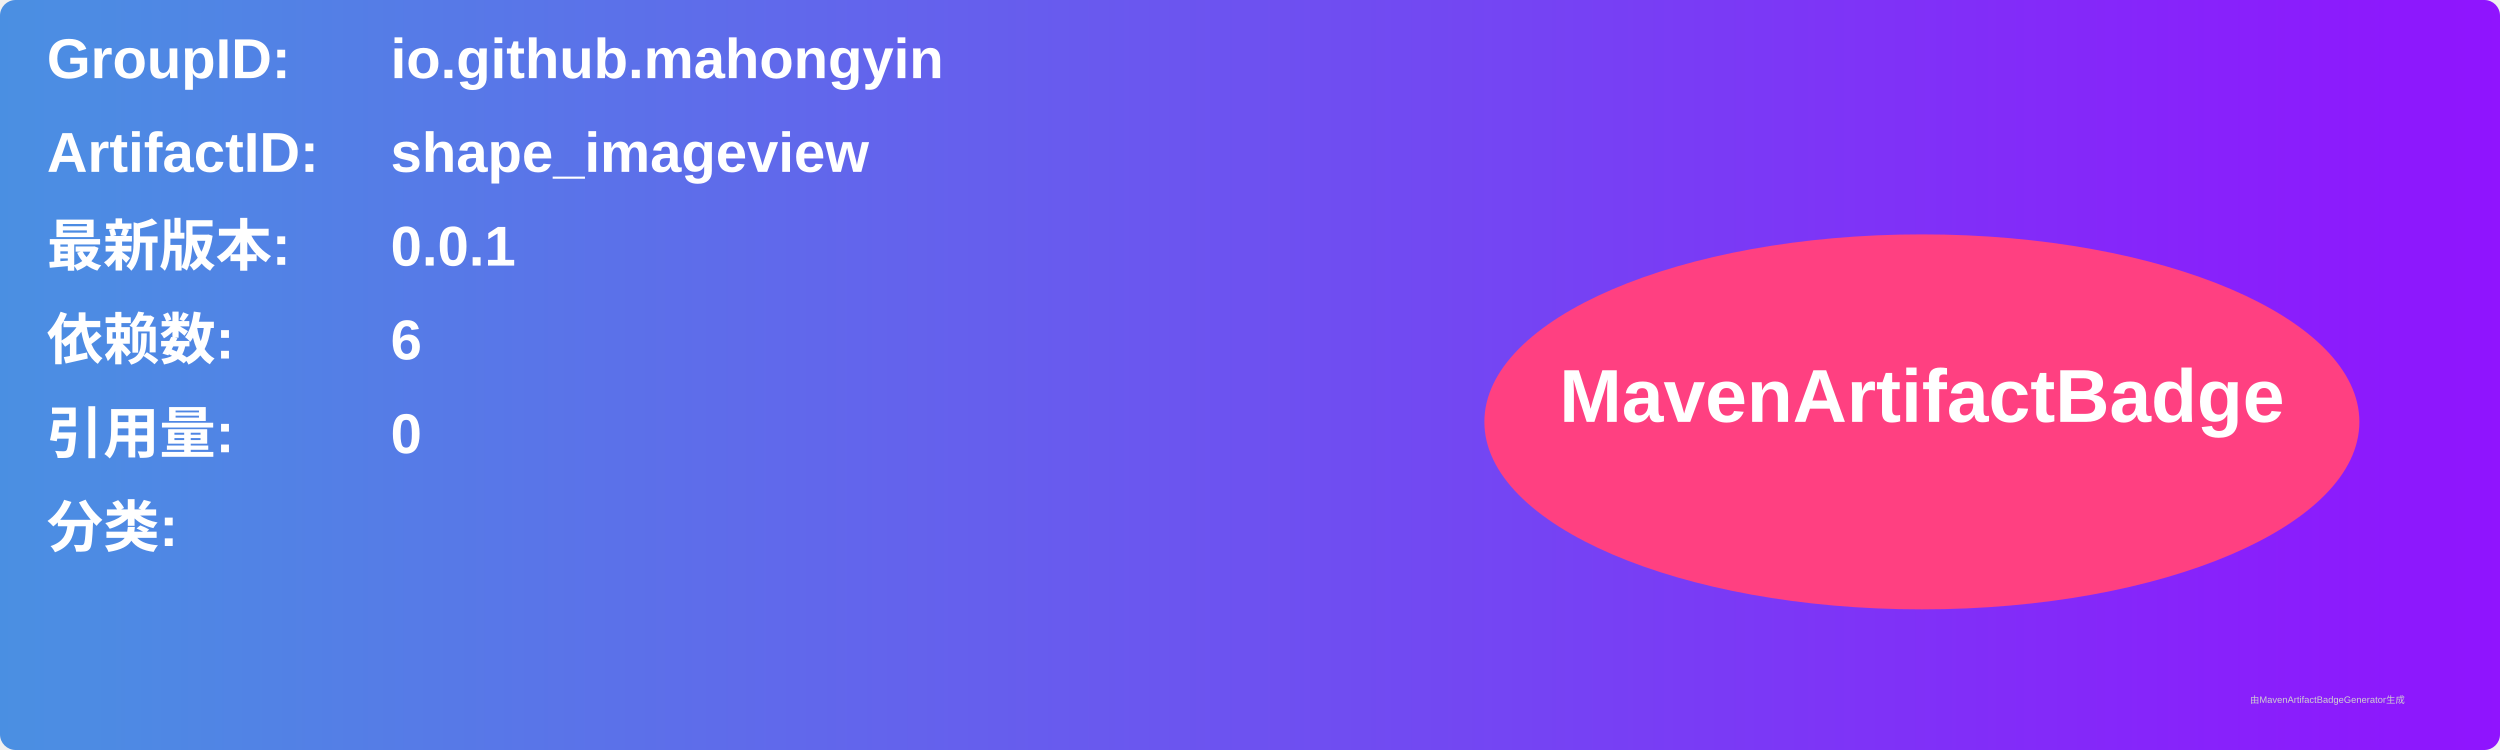
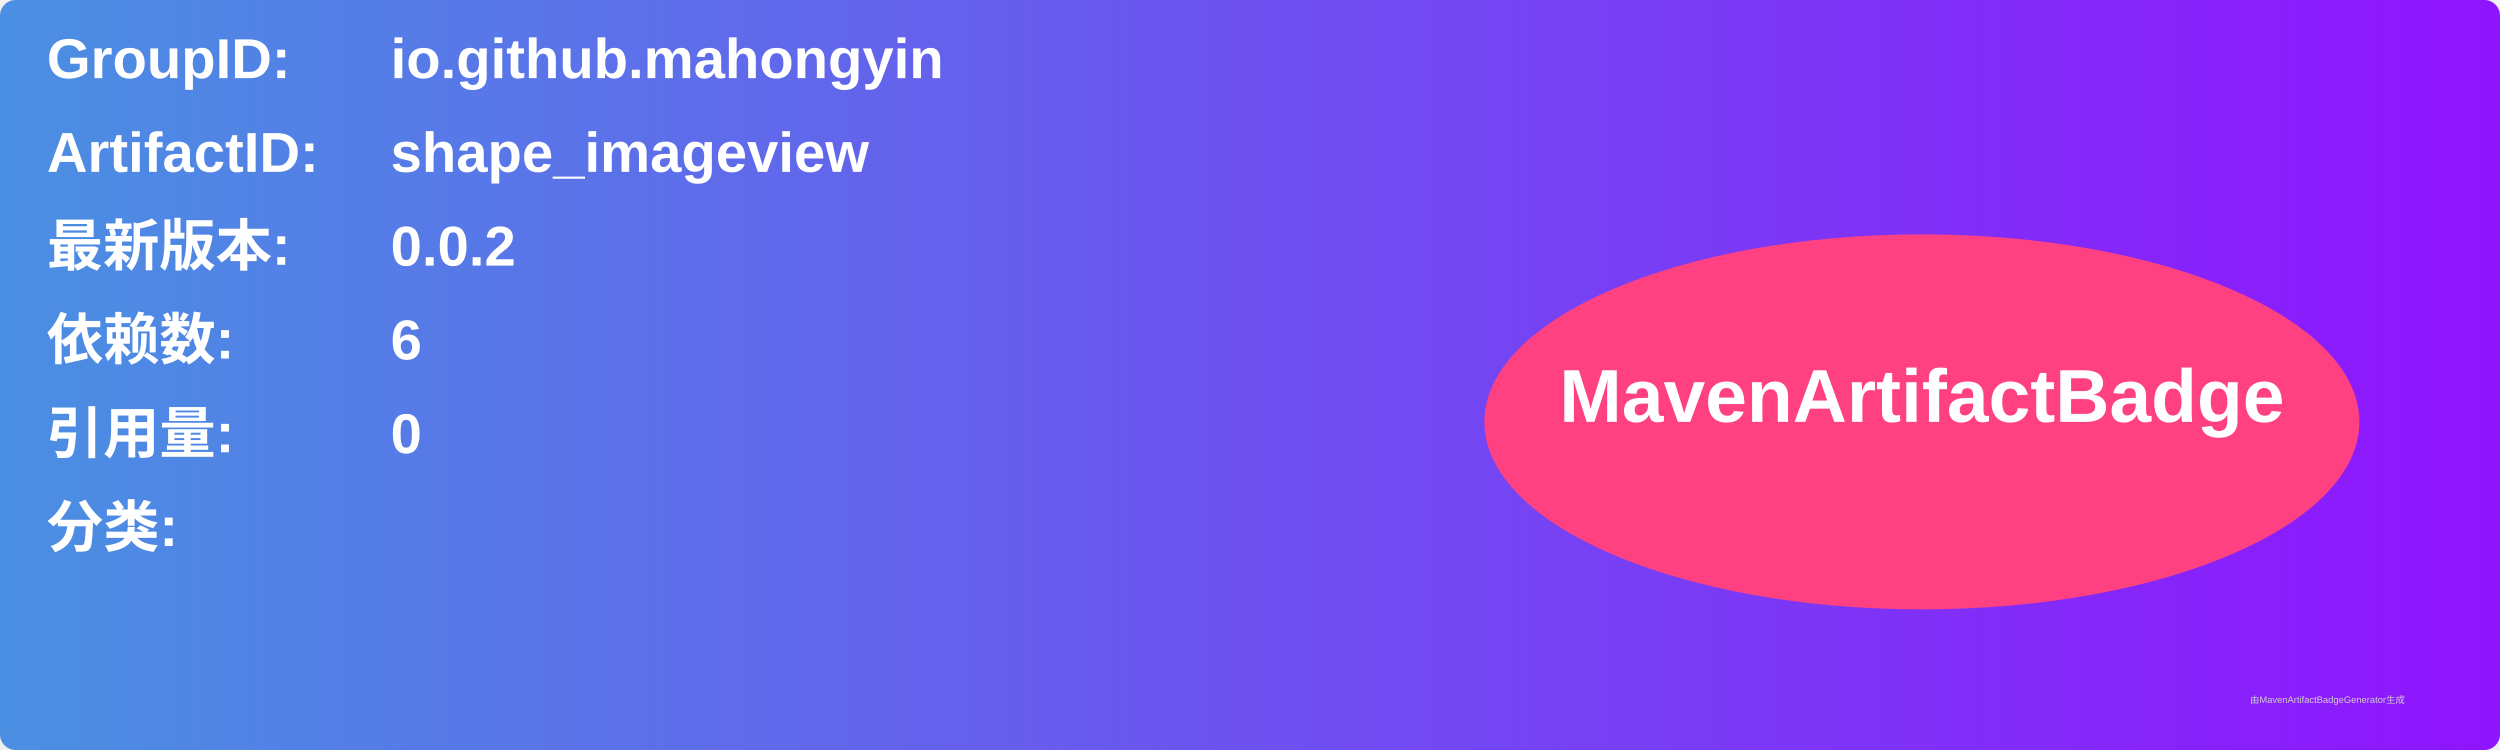
<svg xmlns="http://www.w3.org/2000/svg" width="800" height="240" viewBox="0 0 800 240">
  <linearGradient id="grad" x1="0%" y1="0%" x2="100%" y2="0%">
    <stop offset="0%" stop-color="#4a90e2" />
    <stop offset="100%" stop-color="#9013fe" />
  </linearGradient>
  <rect width="100%" height="100%" rx="5" ry="5" fill="url(#grad)" />
  <g transform="translate(15, 15)">
    <text x="0" y="10" font-family="Arial" font-size="18" fill="white" font-weight="bold" width="260">GroupID:</text>
    <text x="110" y="10" font-family="Arial" font-size="18" fill="white" font-weight="bold" width="460">io.github.mahongyin</text>
    <text x="0" y="40" font-family="Arial" font-size="18" fill="white" font-weight="bold" width="260">ArtifactID:</text>
    <text x="110" y="40" font-family="Arial" font-size="18" fill="white" font-weight="bold" width="460">shape_imageview</text>
    <text x="0" y="70" font-family="Arial" font-size="18" fill="white" font-weight="bold">最新版本:</text>
    <text x="110" y="70" font-family="Arial" font-size="18" fill="white" font-weight="bold">
-       <tspan font-weight="bold">0.0.1</tspan>
+       <tspan font-weight="bold">0.0.2</tspan>
    </text>
    <text x="0" y="100" font-family="Arial" font-size="18" fill="white" font-weight="bold">依赖数: </text>
    <text x="110" y="100" font-family="Arial" font-size="18" fill="white">
      <tspan font-weight="bold">6</tspan>
    </text>
    <text x="0" y="130" font-family="Arial" font-size="18" fill="white" font-weight="bold">引用量: </text>
    <text x="110" y="130" font-family="Arial" font-size="18" fill="white">
      <tspan font-weight="bold">0</tspan>
    </text>
    <text x="0" y="160" font-family="Arial" font-size="18" fill="white" font-weight="bold">分类:</text>
    <text x="10" y="190" font-family="Arial" font-size="10" fill="white">
      <tspan font-weight="bold" />
    </text>
    <ellipse cx="600" cy="120" rx="140" ry="60" fill="#ff4081" />
    <text x="600" y="120" text-anchor="middle" font-family="Arial" font-size="24" fill="white" font-weight="bold">MavenArtifactBadge</text>
  </g>
  <text x="720" y="225" font-family="Arial" font-size="3" fill="#d0d0d0">由MavenArtifactBadgeGenerator生成</text>
</svg>
